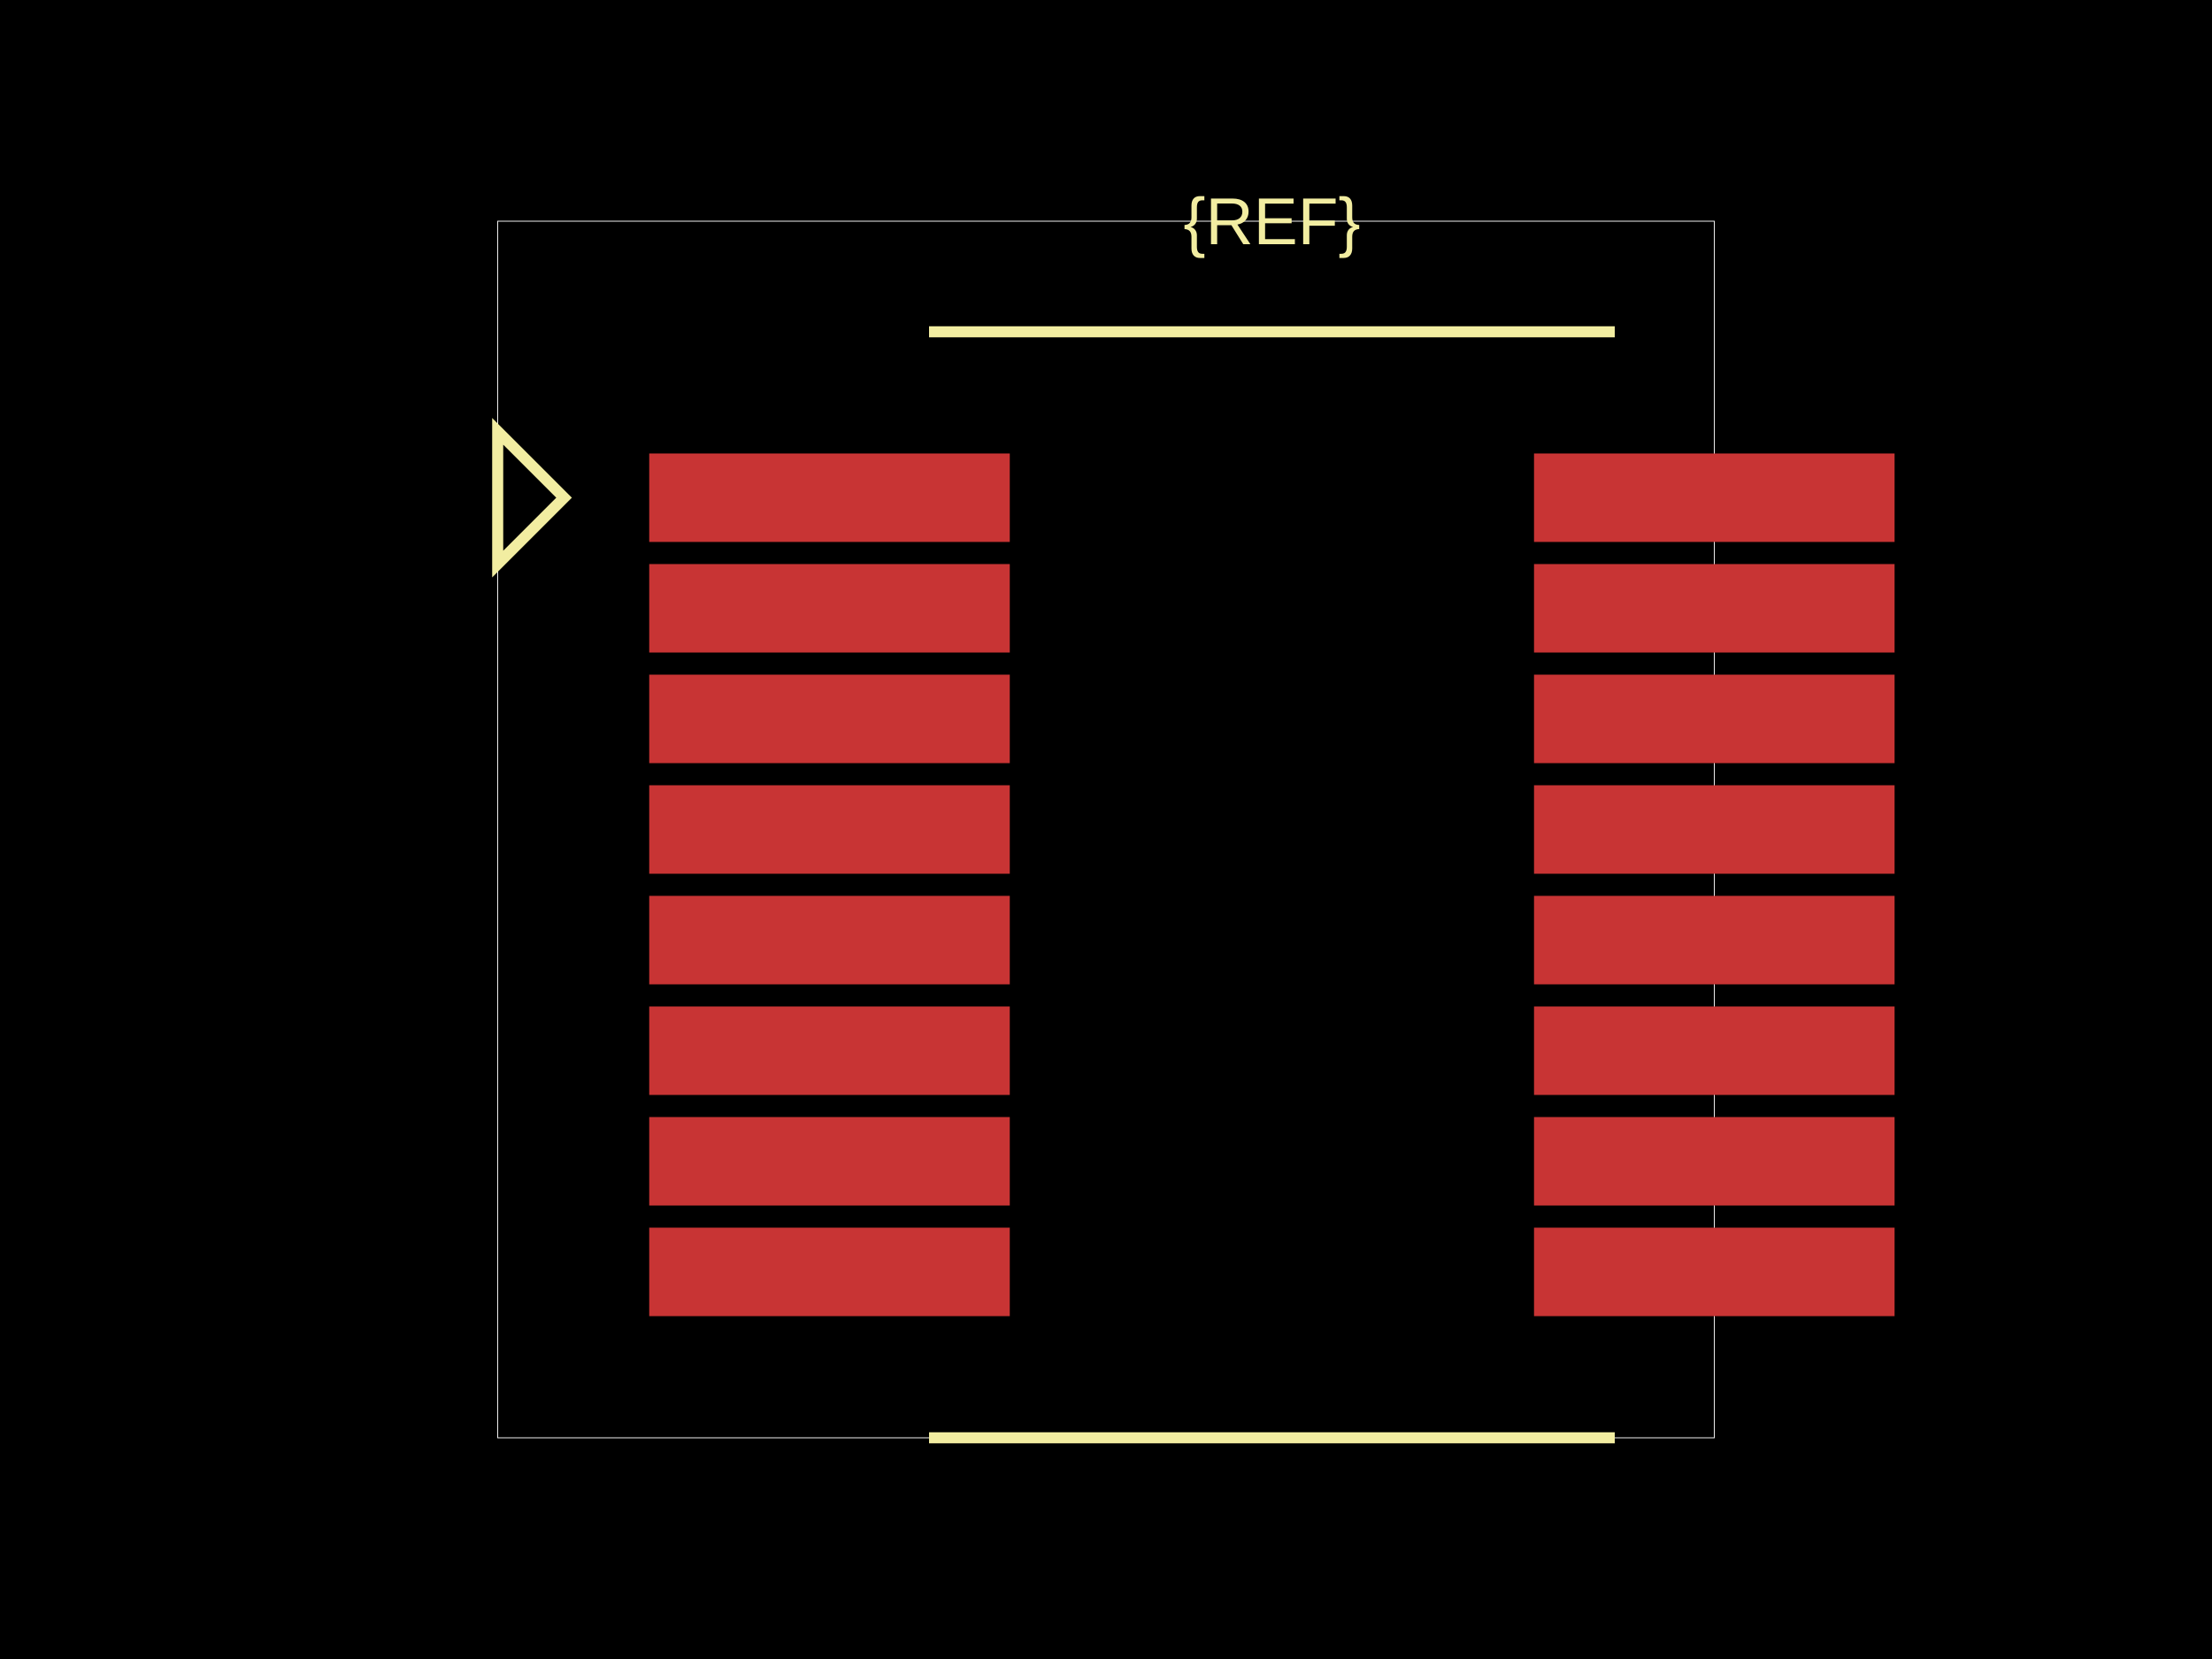
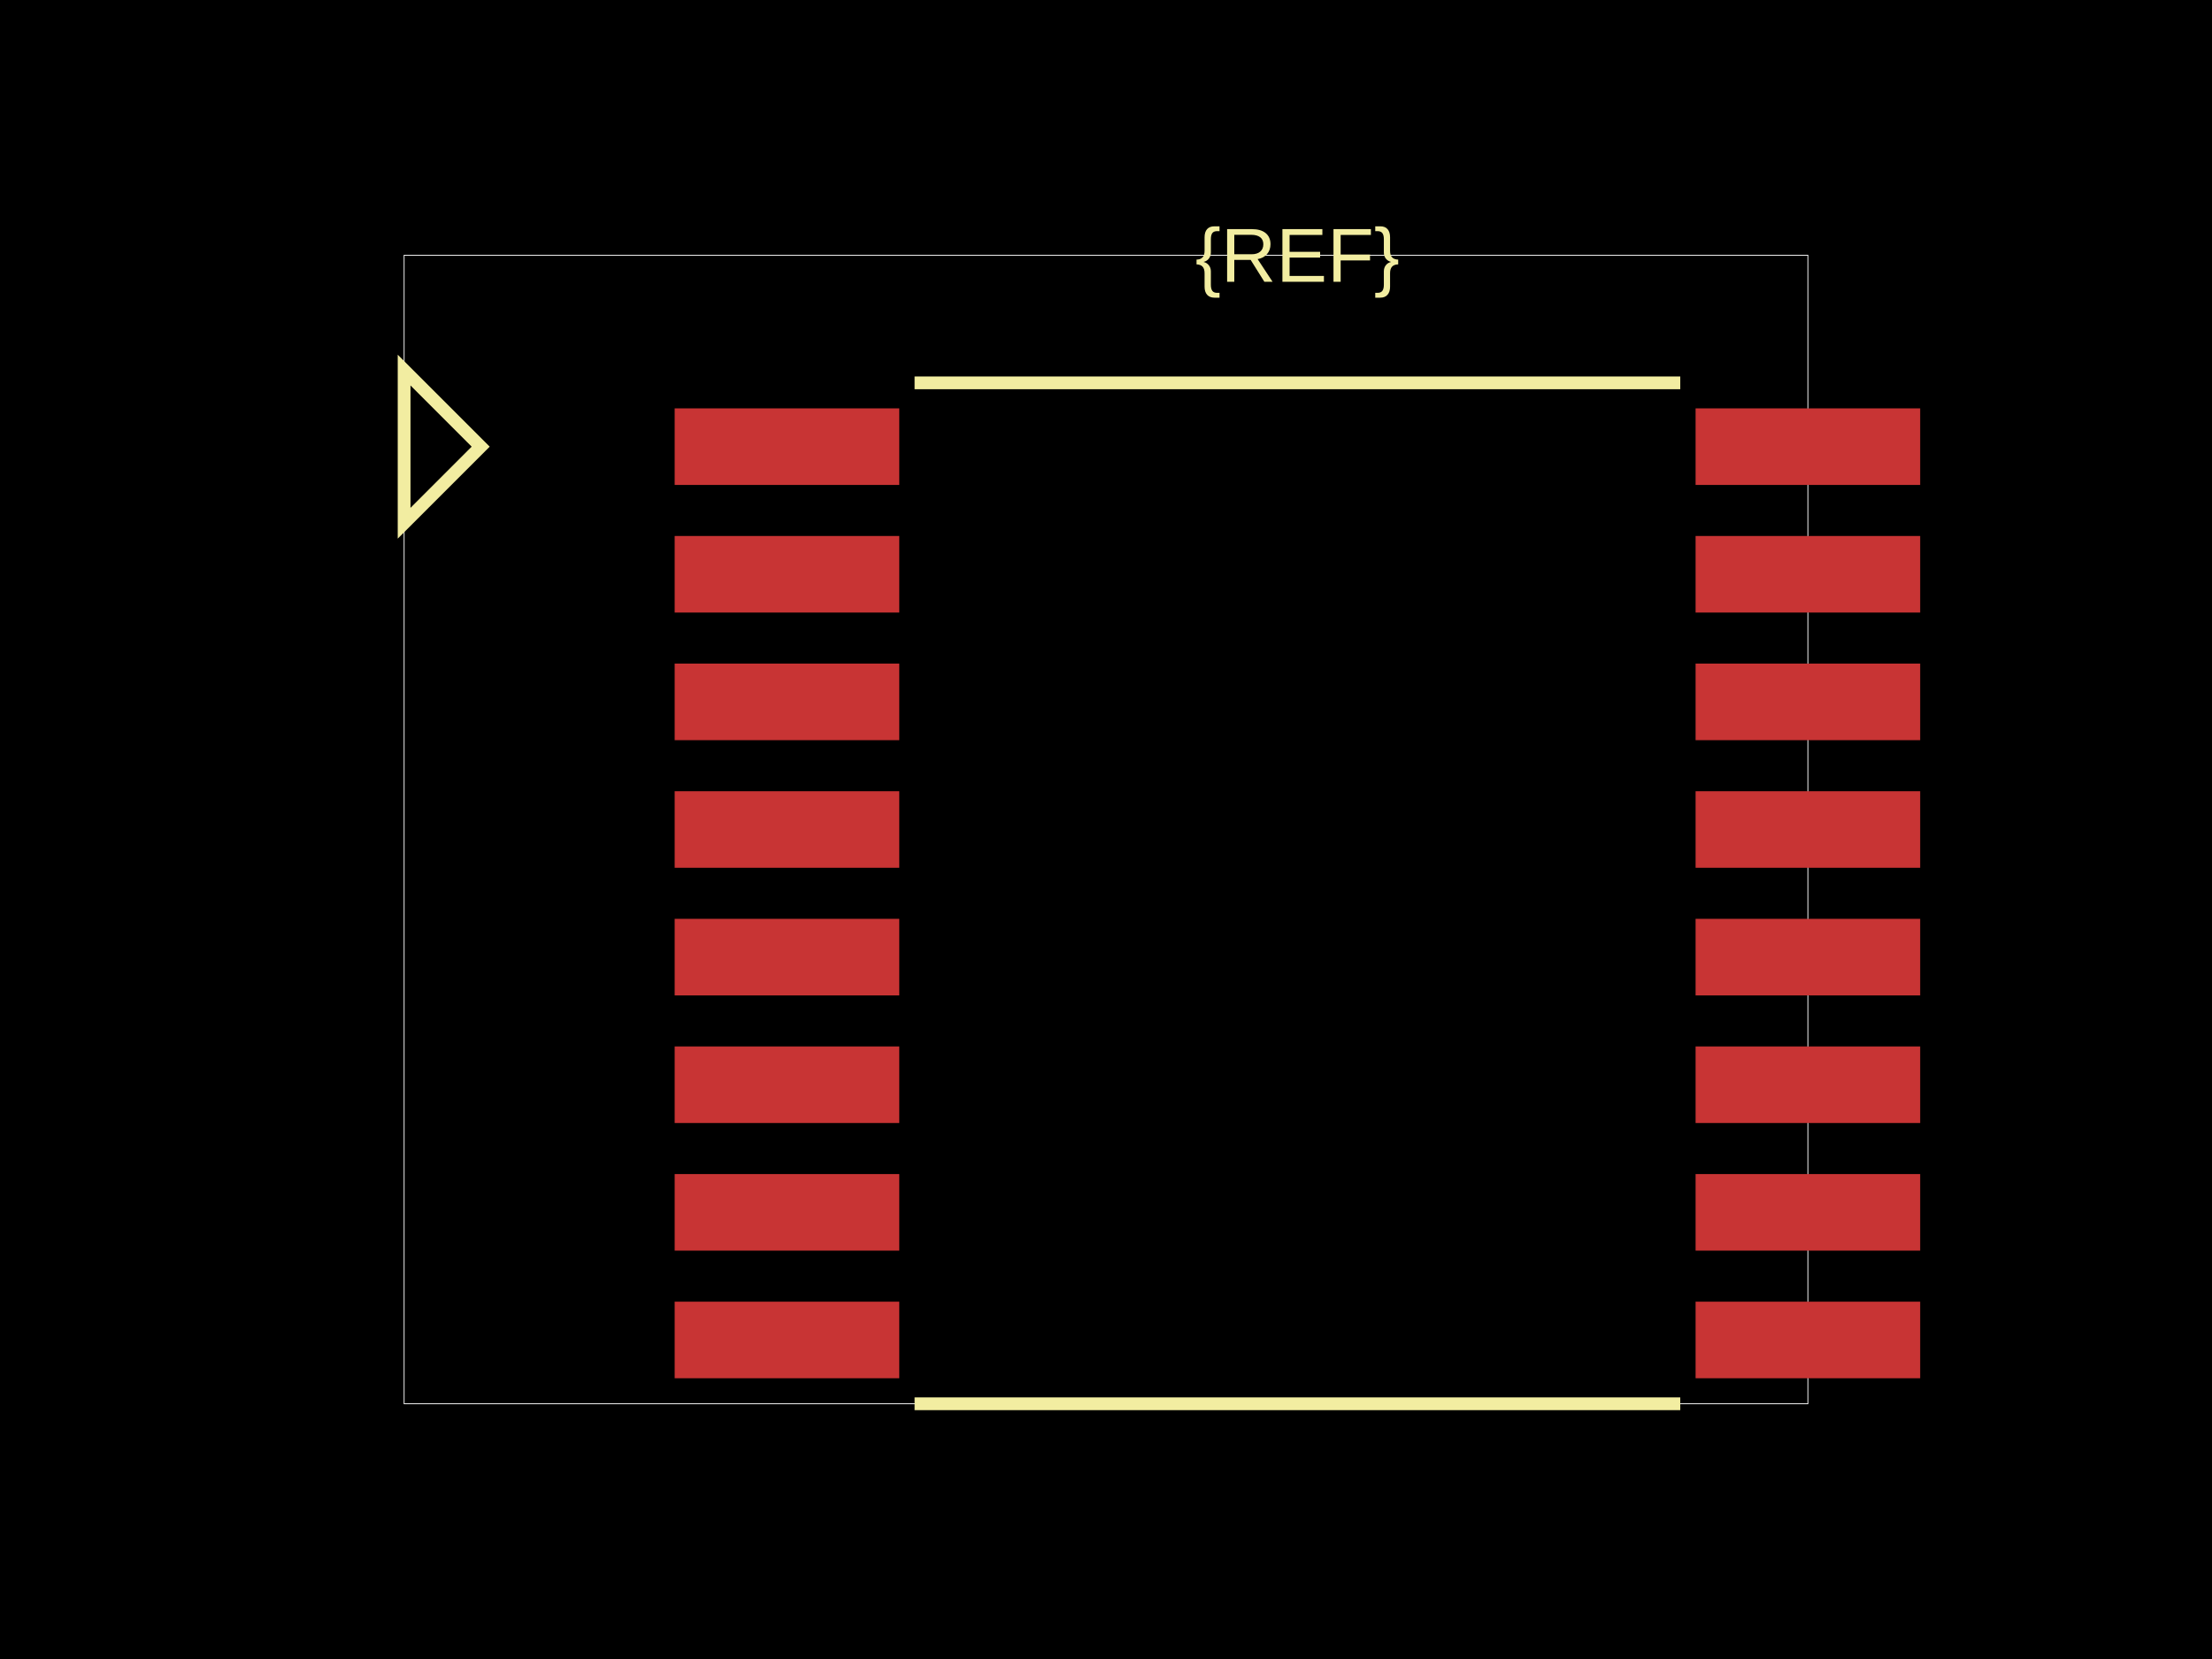
<svg xmlns="http://www.w3.org/2000/svg" width="800" height="600">
  <style />
  <rect class="boundary" x="0" y="0" fill="#000" width="800" height="600" />
-   <rect class="pcb-boundary" fill="none" stroke="#fff" stroke-width="0.3" x="180" y="80" width="440" height="440" />
-   <rect class="pcb-pad" fill="rgb(200, 52, 52)" x="234.8" y="164" width="130.4" height="32" />
-   <rect class="pcb-pad" fill="rgb(200, 52, 52)" x="234.8" y="204" width="130.4" height="32" />
-   <rect class="pcb-pad" fill="rgb(200, 52, 52)" x="234.8" y="244" width="130.4" height="32" />
-   <rect class="pcb-pad" fill="rgb(200, 52, 52)" x="234.8" y="284" width="130.4" height="32" />
-   <rect class="pcb-pad" fill="rgb(200, 52, 52)" x="234.8" y="324" width="130.4" height="32" />
-   <rect class="pcb-pad" fill="rgb(200, 52, 52)" x="234.8" y="364" width="130.4" height="32" />
-   <rect class="pcb-pad" fill="rgb(200, 52, 52)" x="234.8" y="404" width="130.4" height="32" />
-   <rect class="pcb-pad" fill="rgb(200, 52, 52)" x="234.8" y="444" width="130.4" height="32" />
-   <rect class="pcb-pad" fill="rgb(200, 52, 52)" x="554.8" y="164" width="130.4" height="32" />
-   <rect class="pcb-pad" fill="rgb(200, 52, 52)" x="554.8" y="204" width="130.4" height="32" />
-   <rect class="pcb-pad" fill="rgb(200, 52, 52)" x="554.8" y="244" width="130.4" height="32" />
-   <rect class="pcb-pad" fill="rgb(200, 52, 52)" x="554.8" y="284" width="130.4" height="32" />
-   <rect class="pcb-pad" fill="rgb(200, 52, 52)" x="554.8" y="324" width="130.4" height="32" />
-   <rect class="pcb-pad" fill="rgb(200, 52, 52)" x="554.8" y="364" width="130.4" height="32" />
-   <rect class="pcb-pad" fill="rgb(200, 52, 52)" x="554.8" y="404" width="130.4" height="32" />
-   <rect class="pcb-pad" fill="rgb(200, 52, 52)" x="554.8" y="444" width="130.4" height="32" />
-   <path class="pcb-silkscreen pcb-silkscreen-top" d="M 336 120 L 584 120" fill="none" stroke="#f2eda1" stroke-width="4" data-pcb-component-id="" data-pcb-silkscreen-path-id="" />
-   <path class="pcb-silkscreen pcb-silkscreen-top" d="M 336 520 L 584 520" fill="none" stroke="#f2eda1" stroke-width="4" data-pcb-component-id="" data-pcb-silkscreen-path-id="" />
-   <path class="pcb-silkscreen pcb-silkscreen-top" d="M 204 180 L 180 156 L 180 204 L 204 180 Z" fill="none" stroke="#f2eda1" stroke-width="4" data-pcb-component-id="pin_marker_1" data-pcb-silkscreen-path-id="pin_marker_1" />
-   <text x="0" y="0" fill="#f2eda1" font-family="Arial, sans-serif" font-size="24" text-anchor="middle" dominant-baseline="central" transform="matrix(1,0,0,1,460,80)" class="pcb-silkscreen-text pcb-silkscreen-top" data-pcb-silkscreen-text-id="pcb_component_1" stroke="#f2eda1" stroke-width="0">{REF}</text>
+   <rect class="pcb-boundary" fill="none" stroke="#fff" stroke-width="0.3" x="146.154" y="92.308" width="507.692" height="415.385" />
+   <rect class="pcb-pad" fill="rgb(200, 52, 52)" x="244" y="147.692" width="81.231" height="27.692" />
+   <rect class="pcb-pad" fill="rgb(200, 52, 52)" x="244" y="193.846" width="81.231" height="27.692" />
+   <rect class="pcb-pad" fill="rgb(200, 52, 52)" x="244" y="240" width="81.231" height="27.692" />
+   <rect class="pcb-pad" fill="rgb(200, 52, 52)" x="244" y="286.154" width="81.231" height="27.692" />
+   <rect class="pcb-pad" fill="rgb(200, 52, 52)" x="244" y="332.308" width="81.231" height="27.692" />
+   <rect class="pcb-pad" fill="rgb(200, 52, 52)" x="244" y="378.462" width="81.231" height="27.692" />
+   <rect class="pcb-pad" fill="rgb(200, 52, 52)" x="244" y="424.615" width="81.231" height="27.692" />
+   <rect class="pcb-pad" fill="rgb(200, 52, 52)" x="244" y="470.769" width="81.231" height="27.692" />
+   <rect class="pcb-pad" fill="rgb(200, 52, 52)" x="613.231" y="147.692" width="81.231" height="27.692" />
+   <rect class="pcb-pad" fill="rgb(200, 52, 52)" x="613.231" y="193.846" width="81.231" height="27.692" />
+   <rect class="pcb-pad" fill="rgb(200, 52, 52)" x="613.231" y="240" width="81.231" height="27.692" />
+   <rect class="pcb-pad" fill="rgb(200, 52, 52)" x="613.231" y="286.154" width="81.231" height="27.692" />
+   <rect class="pcb-pad" fill="rgb(200, 52, 52)" x="613.231" y="332.308" width="81.231" height="27.692" />
+   <rect class="pcb-pad" fill="rgb(200, 52, 52)" x="613.231" y="378.462" width="81.231" height="27.692" />
+   <rect class="pcb-pad" fill="rgb(200, 52, 52)" x="613.231" y="424.615" width="81.231" height="27.692" />
+   <rect class="pcb-pad" fill="rgb(200, 52, 52)" x="613.231" y="470.769" width="81.231" height="27.692" />
+   <path class="pcb-silkscreen pcb-silkscreen-top" d="M 330.769 138.462 L 607.692 138.462" fill="none" stroke="#f2eda1" stroke-width="4.615" data-pcb-component-id="" data-pcb-silkscreen-path-id="" />
+   <path class="pcb-silkscreen pcb-silkscreen-top" d="M 330.769 507.692 L 607.692 507.692" fill="none" stroke="#f2eda1" stroke-width="4.615" data-pcb-component-id="" data-pcb-silkscreen-path-id="" />
+   <path class="pcb-silkscreen pcb-silkscreen-top" d="M 173.846 161.538 L 146.154 133.846 L 146.154 189.231 L 173.846 161.538 Z" fill="none" stroke="#f2eda1" stroke-width="4.615" data-pcb-component-id="pin_marker_1" data-pcb-silkscreen-path-id="pin_marker_1" />
+   <text x="0" y="0" fill="#f2eda1" font-family="Arial, sans-serif" font-size="27.692" text-anchor="middle" dominant-baseline="central" transform="matrix(1,0,0,1,469.2308,92.30769)" class="pcb-silkscreen-text pcb-silkscreen-top" data-pcb-silkscreen-text-id="pcb_component_1" stroke="#f2eda1" stroke-width="0">{REF}</text>
</svg>
